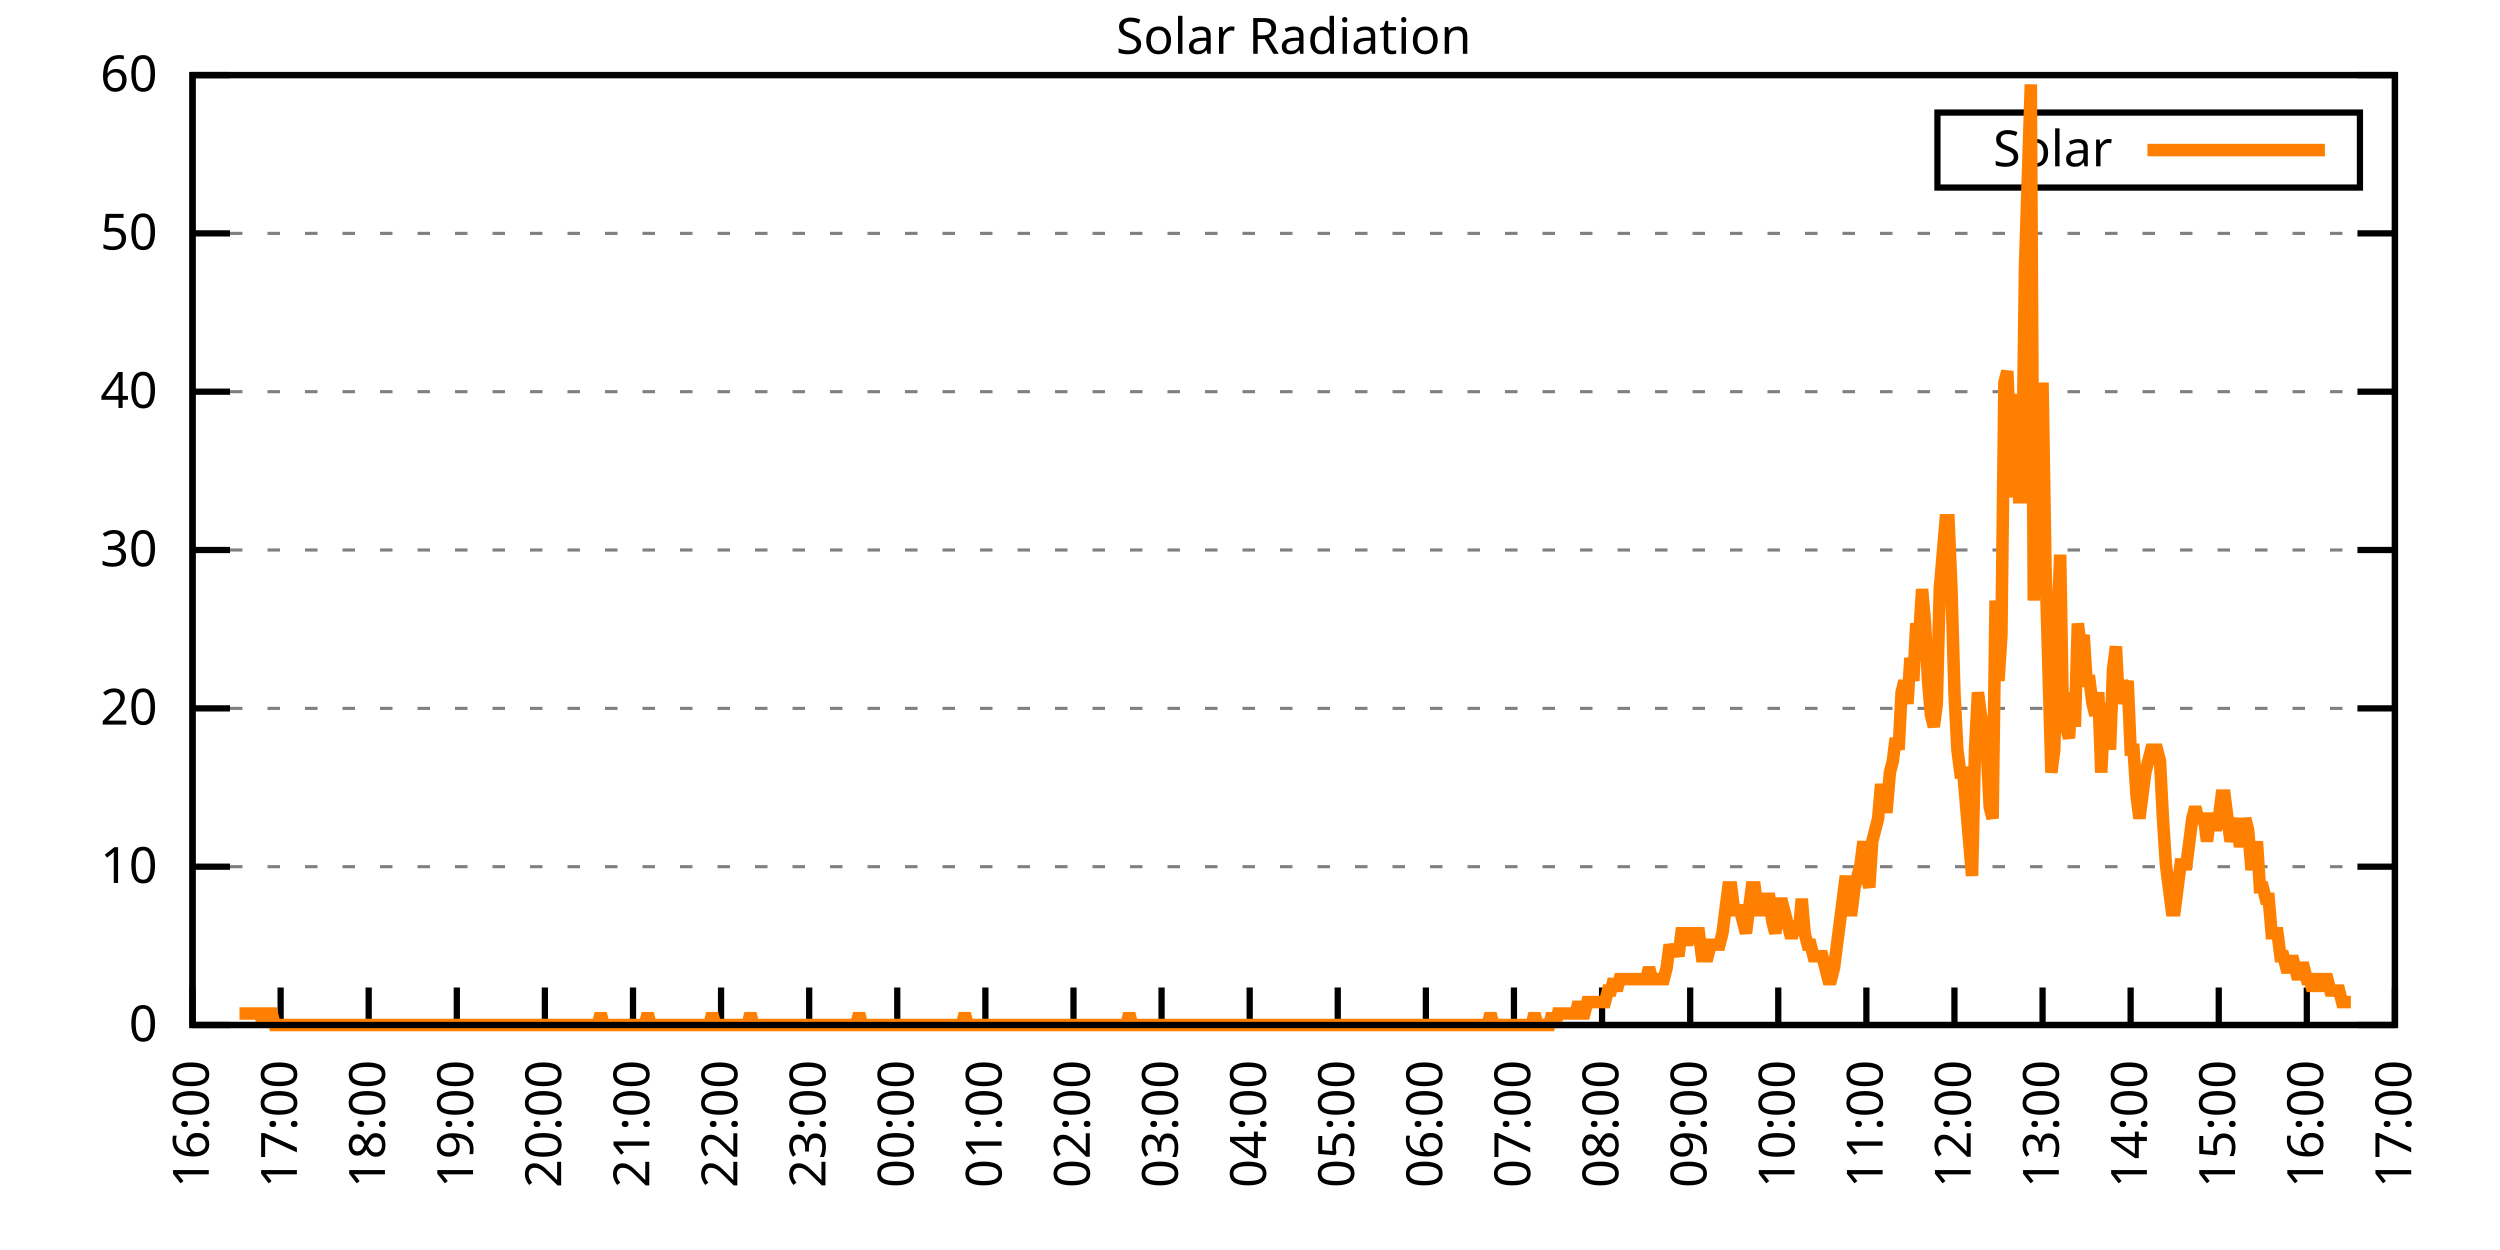
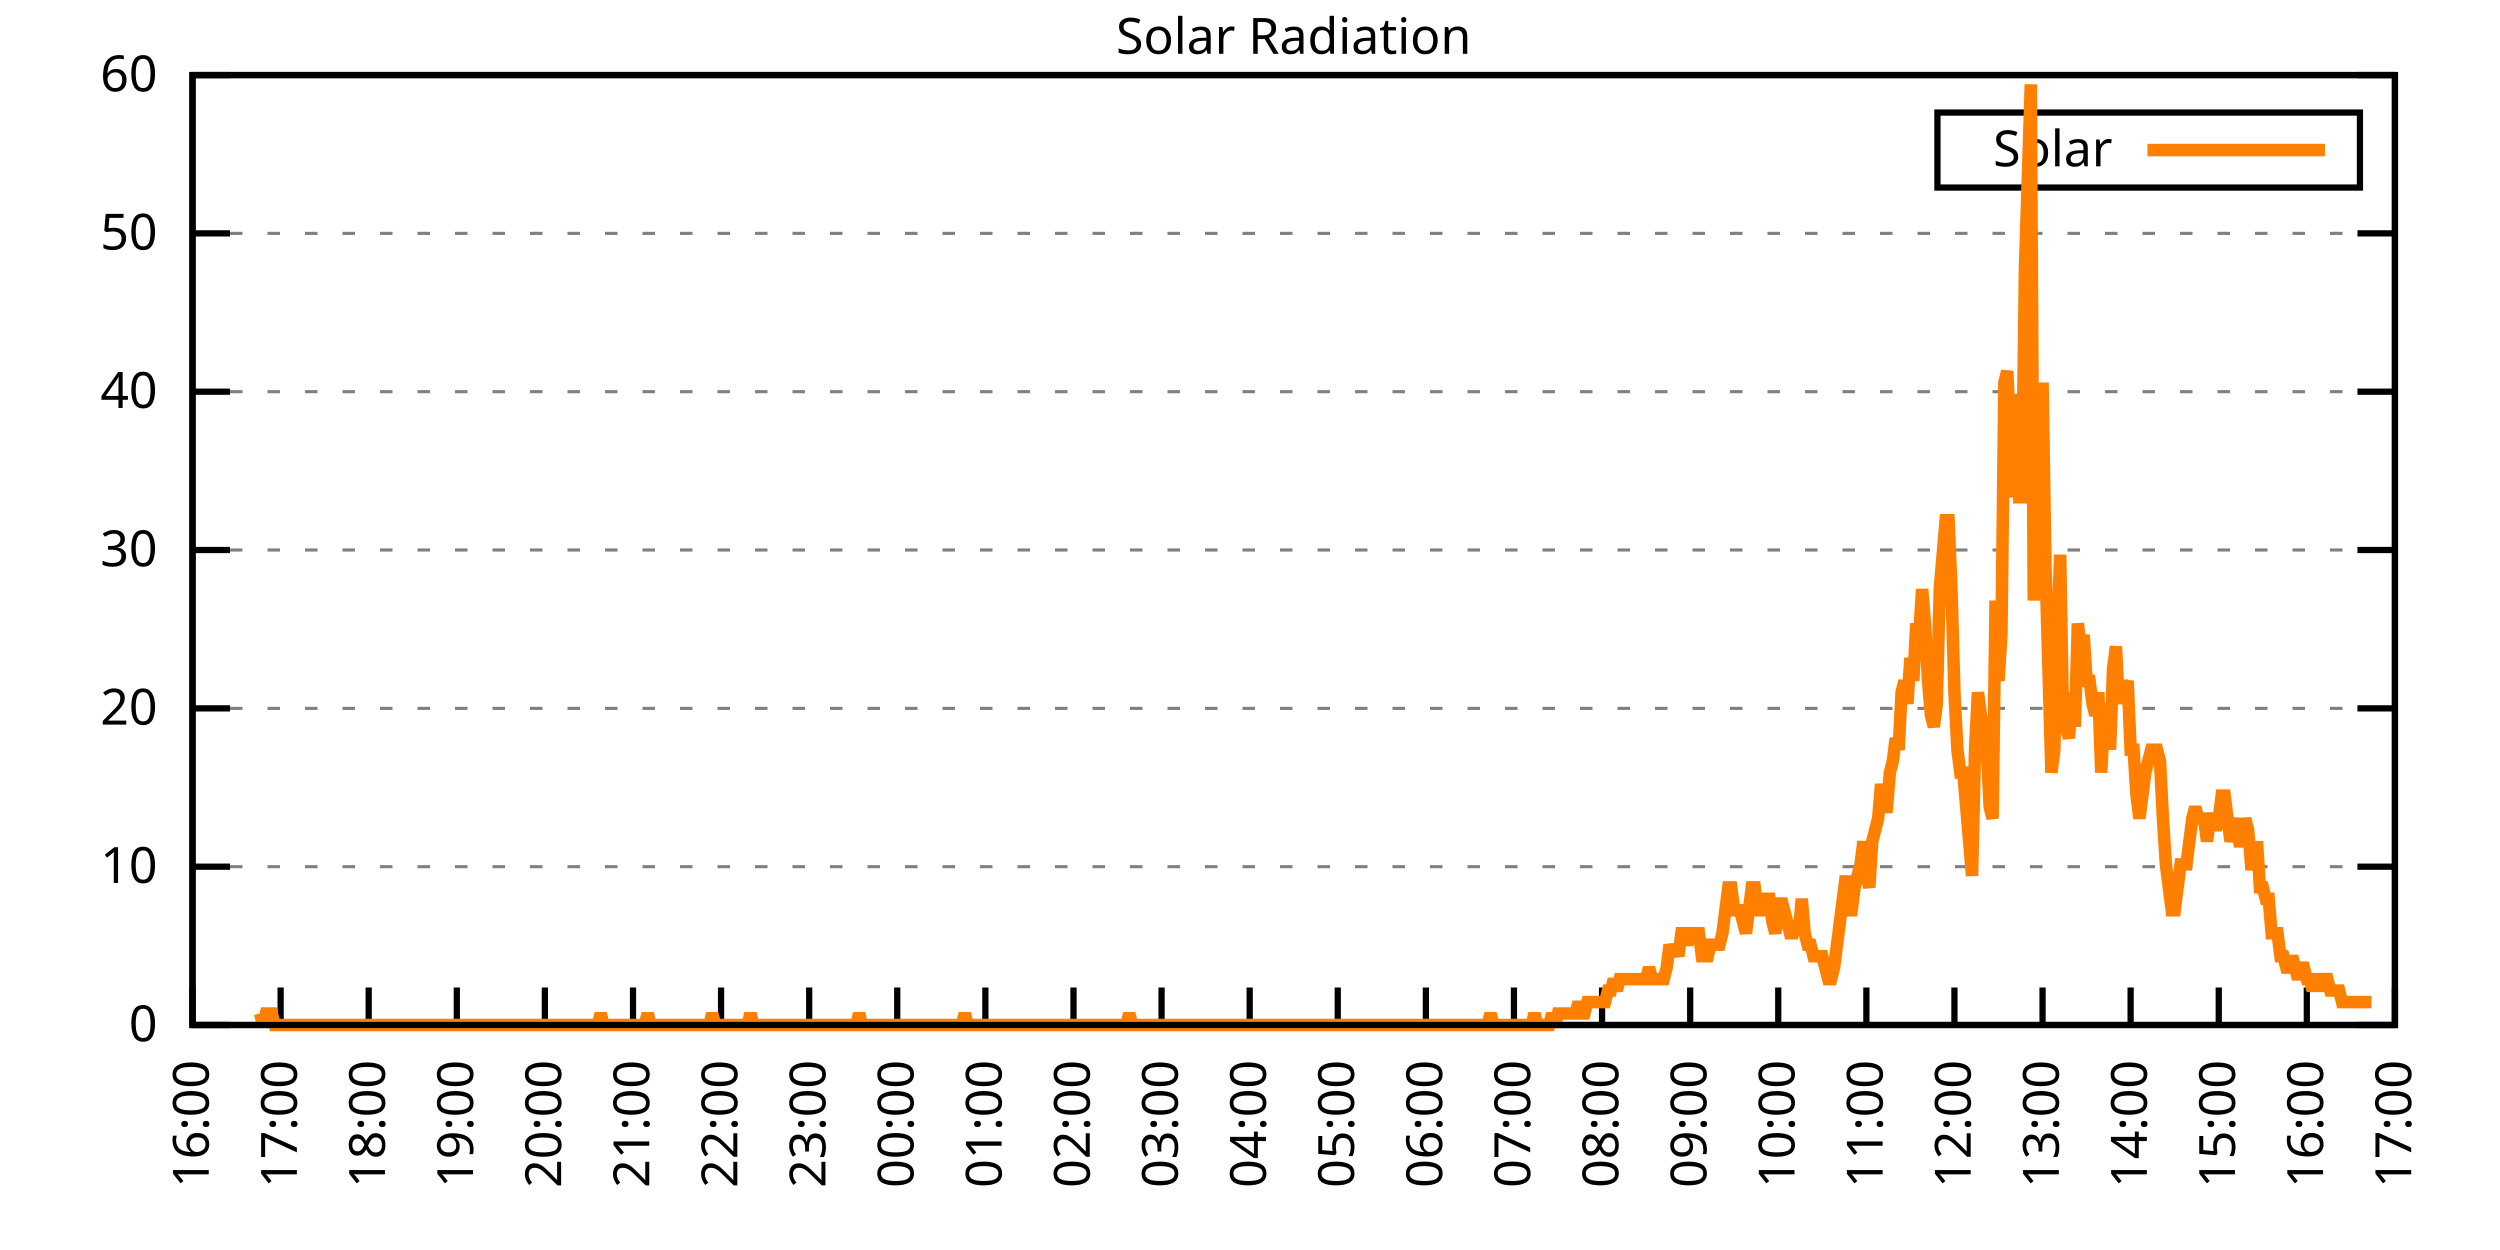
<svg xmlns="http://www.w3.org/2000/svg" xmlns:xlink="http://www.w3.org/1999/xlink" width="400" height="200" viewBox="0 0 400 200">
  <g id="gnuplot_canvas">
    <rect x="0" y="0" width="400" height="200" fill="none" />
    <defs>
      <circle id="gpDot" r="0.5" stroke-width="0.5" stroke="currentColor" />
      <path id="gpPt0" stroke-width="0.333" stroke="currentColor" d="M-1,0 h2 M0,-1 v2" />
      <path id="gpPt1" stroke-width="0.333" stroke="currentColor" d="M-1,-1 L1,1 M1,-1 L-1,1" />
      <path id="gpPt2" stroke-width="0.333" stroke="currentColor" d="M-1,0 L1,0 M0,-1 L0,1 M-1,-1 L1,1 M-1,1 L1,-1" />
      <rect id="gpPt3" stroke-width="0.333" stroke="currentColor" x="-1" y="-1" width="2" height="2" />
      <rect id="gpPt4" stroke-width="0.333" stroke="currentColor" fill="currentColor" x="-1" y="-1" width="2" height="2" />
      <circle id="gpPt5" stroke-width="0.333" stroke="currentColor" cx="0" cy="0" r="1" />
      <use xlink:href="#gpPt5" id="gpPt6" fill="currentColor" stroke="none" />
      <path id="gpPt7" stroke-width="0.333" stroke="currentColor" d="M0,-1.33 L-1.33,0.67 L1.33,0.67 z" />
      <use xlink:href="#gpPt7" id="gpPt8" fill="currentColor" stroke="none" />
      <use xlink:href="#gpPt7" id="gpPt9" stroke="currentColor" transform="rotate(180)" />
      <use xlink:href="#gpPt9" id="gpPt10" fill="currentColor" stroke="none" />
      <use xlink:href="#gpPt3" id="gpPt11" stroke="currentColor" transform="rotate(45)" />
      <use xlink:href="#gpPt11" id="gpPt12" fill="currentColor" stroke="none" />
      <path id="gpPt13" stroke-width="0.333" stroke="currentColor" d="M0,1.330 L1.265,0.411 L0.782,-1.067 L-0.782,-1.076 L-1.265,0.411 z" />
      <use xlink:href="#gpPt13" id="gpPt14" fill="currentColor" stroke="none" />
      <filter id="textbox" filterUnits="objectBoundingBox" x="0" y="0" height="1" width="1">
        <feFlood flood-color="white" flood-opacity="1" result="bgnd" />
        <feComposite in="SourceGraphic" in2="bgnd" operator="atop" />
      </filter>
      <filter id="greybox" filterUnits="objectBoundingBox" x="0" y="0" height="1" width="1">
        <feFlood flood-color="lightgrey" flood-opacity="1" result="grey" />
        <feComposite in="SourceGraphic" in2="grey" operator="atop" />
      </filter>
    </defs>
    <g fill="none" color="white" stroke="currentColor" stroke-width="1.00" stroke-linecap="butt" stroke-linejoin="miter">
</g>
    <g fill="none" color="black" stroke="currentColor" stroke-width="1.00" stroke-linecap="butt" stroke-linejoin="miter">
      <g stroke="none" shape-rendering="crispEdges">
        <polygon fill="rgb(255, 255, 255)" points="30.80,164.00 383.18,164.00 383.18,12.02 30.80,12.02 " />
      </g>
    </g>
    <g fill="none" color="black" stroke="currentColor" stroke-width="1.00" stroke-linecap="butt" stroke-linejoin="miter">
</g>
    <g fill="none" color="black" stroke="black" stroke-width="0.50" stroke-linecap="butt" stroke-linejoin="miter">
</g>
    <g fill="none" color="gray" stroke="currentColor" stroke-width="0.50" stroke-linecap="butt" stroke-linejoin="miter">
      <path stroke="gray" stroke-dasharray="2,4" class="gridline" d="M30.80,164.00 L383.19,164.00  " />
    </g>
    <g fill="none" color="gray" stroke="gray" stroke-width="1.00" stroke-linecap="butt" stroke-linejoin="miter">
</g>
    <g fill="none" color="black" stroke="currentColor" stroke-width="1.00" stroke-linecap="butt" stroke-linejoin="miter">
      <path stroke="black" d="M30.80,164.00 L36.80,164.00 M383.19,164.00 L377.19,164.00  " />
      <g transform="translate(25.20,166.60)" stroke="none" fill="black" font-family="Sans" font-size="8.00" text-anchor="end">
        <text>
          <tspan font-family="Sans"> 0</tspan>
        </text>
      </g>
    </g>
    <g fill="none" color="black" stroke="currentColor" stroke-width="1.00" stroke-linecap="butt" stroke-linejoin="miter">
</g>
    <g fill="none" color="black" stroke="black" stroke-width="0.50" stroke-linecap="butt" stroke-linejoin="miter">
</g>
    <g fill="none" color="gray" stroke="currentColor" stroke-width="0.50" stroke-linecap="butt" stroke-linejoin="miter">
      <path stroke="gray" stroke-dasharray="2,4" class="gridline" d="M30.80,138.67 L383.19,138.67  " />
    </g>
    <g fill="none" color="gray" stroke="gray" stroke-width="1.00" stroke-linecap="butt" stroke-linejoin="miter">
</g>
    <g fill="none" color="black" stroke="currentColor" stroke-width="1.00" stroke-linecap="butt" stroke-linejoin="miter">
      <path stroke="black" d="M30.80,138.67 L36.80,138.67 M383.19,138.67 L377.19,138.67  " />
      <g transform="translate(25.20,141.27)" stroke="none" fill="black" font-family="Sans" font-size="8.00" text-anchor="end">
        <text>
          <tspan font-family="Sans"> 10</tspan>
        </text>
      </g>
    </g>
    <g fill="none" color="black" stroke="currentColor" stroke-width="1.00" stroke-linecap="butt" stroke-linejoin="miter">
</g>
    <g fill="none" color="black" stroke="black" stroke-width="0.50" stroke-linecap="butt" stroke-linejoin="miter">
</g>
    <g fill="none" color="gray" stroke="currentColor" stroke-width="0.50" stroke-linecap="butt" stroke-linejoin="miter">
      <path stroke="gray" stroke-dasharray="2,4" class="gridline" d="M30.80,113.34 L383.19,113.34  " />
    </g>
    <g fill="none" color="gray" stroke="gray" stroke-width="1.00" stroke-linecap="butt" stroke-linejoin="miter">
</g>
    <g fill="none" color="black" stroke="currentColor" stroke-width="1.00" stroke-linecap="butt" stroke-linejoin="miter">
      <path stroke="black" d="M30.80,113.34 L36.80,113.34 M383.19,113.34 L377.19,113.34  " />
      <g transform="translate(25.20,115.94)" stroke="none" fill="black" font-family="Sans" font-size="8.00" text-anchor="end">
        <text>
          <tspan font-family="Sans"> 20</tspan>
        </text>
      </g>
    </g>
    <g fill="none" color="black" stroke="currentColor" stroke-width="1.00" stroke-linecap="butt" stroke-linejoin="miter">
</g>
    <g fill="none" color="black" stroke="black" stroke-width="0.50" stroke-linecap="butt" stroke-linejoin="miter">
</g>
    <g fill="none" color="gray" stroke="currentColor" stroke-width="0.50" stroke-linecap="butt" stroke-linejoin="miter">
      <path stroke="gray" stroke-dasharray="2,4" class="gridline" d="M30.80,88.00 L383.19,88.00  " />
    </g>
    <g fill="none" color="gray" stroke="gray" stroke-width="1.00" stroke-linecap="butt" stroke-linejoin="miter">
</g>
    <g fill="none" color="black" stroke="currentColor" stroke-width="1.00" stroke-linecap="butt" stroke-linejoin="miter">
      <path stroke="black" d="M30.80,88.00 L36.80,88.00 M383.19,88.00 L377.19,88.00  " />
      <g transform="translate(25.20,90.60)" stroke="none" fill="black" font-family="Sans" font-size="8.00" text-anchor="end">
        <text>
          <tspan font-family="Sans"> 30</tspan>
        </text>
      </g>
    </g>
    <g fill="none" color="black" stroke="currentColor" stroke-width="1.00" stroke-linecap="butt" stroke-linejoin="miter">
</g>
    <g fill="none" color="black" stroke="black" stroke-width="0.50" stroke-linecap="butt" stroke-linejoin="miter">
</g>
    <g fill="none" color="gray" stroke="currentColor" stroke-width="0.50" stroke-linecap="butt" stroke-linejoin="miter">
      <path stroke="gray" stroke-dasharray="2,4" class="gridline" d="M30.80,62.67 L383.19,62.67  " />
    </g>
    <g fill="none" color="gray" stroke="gray" stroke-width="1.00" stroke-linecap="butt" stroke-linejoin="miter">
</g>
    <g fill="none" color="black" stroke="currentColor" stroke-width="1.00" stroke-linecap="butt" stroke-linejoin="miter">
      <path stroke="black" d="M30.80,62.67 L36.80,62.67 M383.19,62.67 L377.19,62.67  " />
      <g transform="translate(25.20,65.27)" stroke="none" fill="black" font-family="Sans" font-size="8.00" text-anchor="end">
        <text>
          <tspan font-family="Sans"> 40</tspan>
        </text>
      </g>
    </g>
    <g fill="none" color="black" stroke="currentColor" stroke-width="1.00" stroke-linecap="butt" stroke-linejoin="miter">
</g>
    <g fill="none" color="black" stroke="black" stroke-width="0.50" stroke-linecap="butt" stroke-linejoin="miter">
</g>
    <g fill="none" color="gray" stroke="currentColor" stroke-width="0.50" stroke-linecap="butt" stroke-linejoin="miter">
      <path stroke="gray" stroke-dasharray="2,4" class="gridline" d="M30.80,37.34 L383.19,37.34  " />
    </g>
    <g fill="none" color="gray" stroke="gray" stroke-width="1.00" stroke-linecap="butt" stroke-linejoin="miter">
</g>
    <g fill="none" color="black" stroke="currentColor" stroke-width="1.00" stroke-linecap="butt" stroke-linejoin="miter">
      <path stroke="black" d="M30.80,37.34 L36.80,37.34 M383.19,37.34 L377.19,37.34  " />
      <g transform="translate(25.20,39.94)" stroke="none" fill="black" font-family="Sans" font-size="8.00" text-anchor="end">
        <text>
          <tspan font-family="Sans"> 50</tspan>
        </text>
      </g>
    </g>
    <g fill="none" color="black" stroke="currentColor" stroke-width="1.00" stroke-linecap="butt" stroke-linejoin="miter">
</g>
    <g fill="none" color="black" stroke="black" stroke-width="0.50" stroke-linecap="butt" stroke-linejoin="miter">
</g>
    <g fill="none" color="gray" stroke="currentColor" stroke-width="0.50" stroke-linecap="butt" stroke-linejoin="miter">
      <path stroke="gray" stroke-dasharray="2,4" class="gridline" d="M30.80,12.01 L383.19,12.01  " />
    </g>
    <g fill="none" color="gray" stroke="gray" stroke-width="1.00" stroke-linecap="butt" stroke-linejoin="miter">
</g>
    <g fill="none" color="black" stroke="currentColor" stroke-width="1.00" stroke-linecap="butt" stroke-linejoin="miter">
      <path stroke="black" d="M30.80,12.01 L36.80,12.01 M383.19,12.01 L377.19,12.01  " />
      <g transform="translate(25.20,14.61)" stroke="none" fill="black" font-family="Sans" font-size="8.00" text-anchor="end">
        <text>
          <tspan font-family="Sans"> 60</tspan>
        </text>
      </g>
    </g>
    <g fill="none" color="black" stroke="currentColor" stroke-width="1.00" stroke-linecap="butt" stroke-linejoin="miter">
      <path stroke="black" d="M30.80,164.00 L30.80,158.00  " />
      <g transform="translate(33.40,169.60) rotate(270.00)" stroke="none" fill="black" font-family="Sans" font-size="8.00" text-anchor="end">
        <text>
          <tspan font-family="Sans">16:00</tspan>
        </text>
      </g>
    </g>
    <g fill="none" color="black" stroke="currentColor" stroke-width="1.00" stroke-linecap="butt" stroke-linejoin="miter">
      <path stroke="black" d="M44.90,164.00 L44.90,158.00  " />
      <g transform="translate(47.50,169.60) rotate(270.00)" stroke="none" fill="black" font-family="Sans" font-size="8.00" text-anchor="end">
        <text>
          <tspan font-family="Sans">17:00</tspan>
        </text>
      </g>
    </g>
    <g fill="none" color="black" stroke="currentColor" stroke-width="1.00" stroke-linecap="butt" stroke-linejoin="miter">
      <path stroke="black" d="M58.99,164.00 L58.99,158.00  " />
      <g transform="translate(61.59,169.60) rotate(270.00)" stroke="none" fill="black" font-family="Sans" font-size="8.00" text-anchor="end">
        <text>
          <tspan font-family="Sans">18:00</tspan>
        </text>
      </g>
    </g>
    <g fill="none" color="black" stroke="currentColor" stroke-width="1.00" stroke-linecap="butt" stroke-linejoin="miter">
      <path stroke="black" d="M73.09,164.00 L73.09,158.00  " />
      <g transform="translate(75.69,169.60) rotate(270.00)" stroke="none" fill="black" font-family="Sans" font-size="8.00" text-anchor="end">
        <text>
          <tspan font-family="Sans">19:00</tspan>
        </text>
      </g>
    </g>
    <g fill="none" color="black" stroke="currentColor" stroke-width="1.00" stroke-linecap="butt" stroke-linejoin="miter">
      <path stroke="black" d="M87.18,164.00 L87.18,158.00  " />
      <g transform="translate(89.78,169.60) rotate(270.00)" stroke="none" fill="black" font-family="Sans" font-size="8.00" text-anchor="end">
        <text>
          <tspan font-family="Sans">20:00</tspan>
        </text>
      </g>
    </g>
    <g fill="none" color="black" stroke="currentColor" stroke-width="1.00" stroke-linecap="butt" stroke-linejoin="miter">
      <path stroke="black" d="M101.28,164.00 L101.28,158.00  " />
      <g transform="translate(103.88,169.60) rotate(270.00)" stroke="none" fill="black" font-family="Sans" font-size="8.00" text-anchor="end">
        <text>
          <tspan font-family="Sans">21:00</tspan>
        </text>
      </g>
    </g>
    <g fill="none" color="black" stroke="currentColor" stroke-width="1.00" stroke-linecap="butt" stroke-linejoin="miter">
      <path stroke="black" d="M115.37,164.00 L115.37,158.00  " />
      <g transform="translate(117.97,169.60) rotate(270.00)" stroke="none" fill="black" font-family="Sans" font-size="8.00" text-anchor="end">
        <text>
          <tspan font-family="Sans">22:00</tspan>
        </text>
      </g>
    </g>
    <g fill="none" color="black" stroke="currentColor" stroke-width="1.00" stroke-linecap="butt" stroke-linejoin="miter">
      <path stroke="black" d="M129.47,164.00 L129.47,158.00  " />
      <g transform="translate(132.07,169.60) rotate(270.00)" stroke="none" fill="black" font-family="Sans" font-size="8.00" text-anchor="end">
        <text>
          <tspan font-family="Sans">23:00</tspan>
        </text>
      </g>
    </g>
    <g fill="none" color="black" stroke="currentColor" stroke-width="1.00" stroke-linecap="butt" stroke-linejoin="miter">
      <path stroke="black" d="M143.56,164.00 L143.56,158.00  " />
      <g transform="translate(146.16,169.60) rotate(270.00)" stroke="none" fill="black" font-family="Sans" font-size="8.00" text-anchor="end">
        <text>
          <tspan font-family="Sans">00:00</tspan>
        </text>
      </g>
    </g>
    <g fill="none" color="black" stroke="currentColor" stroke-width="1.00" stroke-linecap="butt" stroke-linejoin="miter">
      <path stroke="black" d="M157.66,164.00 L157.66,158.00  " />
      <g transform="translate(160.26,169.60) rotate(270.00)" stroke="none" fill="black" font-family="Sans" font-size="8.00" text-anchor="end">
        <text>
          <tspan font-family="Sans">01:00</tspan>
        </text>
      </g>
    </g>
    <g fill="none" color="black" stroke="currentColor" stroke-width="1.00" stroke-linecap="butt" stroke-linejoin="miter">
      <path stroke="black" d="M171.76,164.00 L171.76,158.00  " />
      <g transform="translate(174.36,169.60) rotate(270.00)" stroke="none" fill="black" font-family="Sans" font-size="8.00" text-anchor="end">
        <text>
          <tspan font-family="Sans">02:00</tspan>
        </text>
      </g>
    </g>
    <g fill="none" color="black" stroke="currentColor" stroke-width="1.00" stroke-linecap="butt" stroke-linejoin="miter">
      <path stroke="black" d="M185.85,164.00 L185.85,158.00  " />
      <g transform="translate(188.45,169.60) rotate(270.00)" stroke="none" fill="black" font-family="Sans" font-size="8.00" text-anchor="end">
        <text>
          <tspan font-family="Sans">03:00</tspan>
        </text>
      </g>
    </g>
    <g fill="none" color="black" stroke="currentColor" stroke-width="1.00" stroke-linecap="butt" stroke-linejoin="miter">
      <path stroke="black" d="M199.95,164.00 L199.95,158.00  " />
      <g transform="translate(202.55,169.60) rotate(270.00)" stroke="none" fill="black" font-family="Sans" font-size="8.00" text-anchor="end">
        <text>
          <tspan font-family="Sans">04:00</tspan>
        </text>
      </g>
    </g>
    <g fill="none" color="black" stroke="currentColor" stroke-width="1.00" stroke-linecap="butt" stroke-linejoin="miter">
      <path stroke="black" d="M214.04,164.00 L214.04,158.00  " />
      <g transform="translate(216.64,169.60) rotate(270.00)" stroke="none" fill="black" font-family="Sans" font-size="8.00" text-anchor="end">
        <text>
          <tspan font-family="Sans">05:00</tspan>
        </text>
      </g>
    </g>
    <g fill="none" color="black" stroke="currentColor" stroke-width="1.00" stroke-linecap="butt" stroke-linejoin="miter">
      <path stroke="black" d="M228.14,164.00 L228.14,158.00  " />
      <g transform="translate(230.74,169.60) rotate(270.00)" stroke="none" fill="black" font-family="Sans" font-size="8.00" text-anchor="end">
        <text>
          <tspan font-family="Sans">06:00</tspan>
        </text>
      </g>
    </g>
    <g fill="none" color="black" stroke="currentColor" stroke-width="1.00" stroke-linecap="butt" stroke-linejoin="miter">
      <path stroke="black" d="M242.23,164.00 L242.23,158.00  " />
      <g transform="translate(244.83,169.60) rotate(270.00)" stroke="none" fill="black" font-family="Sans" font-size="8.00" text-anchor="end">
        <text>
          <tspan font-family="Sans">07:00</tspan>
        </text>
      </g>
    </g>
    <g fill="none" color="black" stroke="currentColor" stroke-width="1.00" stroke-linecap="butt" stroke-linejoin="miter">
      <path stroke="black" d="M256.33,164.00 L256.33,158.00  " />
      <g transform="translate(258.93,169.60) rotate(270.00)" stroke="none" fill="black" font-family="Sans" font-size="8.00" text-anchor="end">
        <text>
          <tspan font-family="Sans">08:00</tspan>
        </text>
      </g>
    </g>
    <g fill="none" color="black" stroke="currentColor" stroke-width="1.00" stroke-linecap="butt" stroke-linejoin="miter">
      <path stroke="black" d="M270.43,164.00 L270.43,158.00  " />
      <g transform="translate(273.03,169.60) rotate(270.00)" stroke="none" fill="black" font-family="Sans" font-size="8.00" text-anchor="end">
        <text>
          <tspan font-family="Sans">09:00</tspan>
        </text>
      </g>
    </g>
    <g fill="none" color="black" stroke="currentColor" stroke-width="1.00" stroke-linecap="butt" stroke-linejoin="miter">
      <path stroke="black" d="M284.52,164.00 L284.52,158.00  " />
      <g transform="translate(287.12,169.60) rotate(270.00)" stroke="none" fill="black" font-family="Sans" font-size="8.00" text-anchor="end">
        <text>
          <tspan font-family="Sans">10:00</tspan>
        </text>
      </g>
    </g>
    <g fill="none" color="black" stroke="currentColor" stroke-width="1.00" stroke-linecap="butt" stroke-linejoin="miter">
      <path stroke="black" d="M298.62,164.00 L298.62,158.00  " />
      <g transform="translate(301.22,169.60) rotate(270.00)" stroke="none" fill="black" font-family="Sans" font-size="8.00" text-anchor="end">
        <text>
          <tspan font-family="Sans">11:00</tspan>
        </text>
      </g>
    </g>
    <g fill="none" color="black" stroke="currentColor" stroke-width="1.00" stroke-linecap="butt" stroke-linejoin="miter">
      <path stroke="black" d="M312.71,164.00 L312.71,158.00  " />
      <g transform="translate(315.31,169.60) rotate(270.00)" stroke="none" fill="black" font-family="Sans" font-size="8.00" text-anchor="end">
        <text>
          <tspan font-family="Sans">12:00</tspan>
        </text>
      </g>
    </g>
    <g fill="none" color="black" stroke="currentColor" stroke-width="1.00" stroke-linecap="butt" stroke-linejoin="miter">
      <path stroke="black" d="M326.81,164.00 L326.81,158.00  " />
      <g transform="translate(329.41,169.60) rotate(270.00)" stroke="none" fill="black" font-family="Sans" font-size="8.00" text-anchor="end">
        <text>
          <tspan font-family="Sans">13:00</tspan>
        </text>
      </g>
    </g>
    <g fill="none" color="black" stroke="currentColor" stroke-width="1.00" stroke-linecap="butt" stroke-linejoin="miter">
      <path stroke="black" d="M340.90,164.00 L340.90,158.00  " />
      <g transform="translate(343.50,169.60) rotate(270.00)" stroke="none" fill="black" font-family="Sans" font-size="8.00" text-anchor="end">
        <text>
          <tspan font-family="Sans">14:00</tspan>
        </text>
      </g>
    </g>
    <g fill="none" color="black" stroke="currentColor" stroke-width="1.00" stroke-linecap="butt" stroke-linejoin="miter">
      <path stroke="black" d="M355.00,164.00 L355.00,158.00  " />
      <g transform="translate(357.60,169.60) rotate(270.00)" stroke="none" fill="black" font-family="Sans" font-size="8.00" text-anchor="end">
        <text>
          <tspan font-family="Sans">15:00</tspan>
        </text>
      </g>
    </g>
    <g fill="none" color="black" stroke="currentColor" stroke-width="1.00" stroke-linecap="butt" stroke-linejoin="miter">
      <path stroke="black" d="M369.09,164.00 L369.09,158.00  " />
      <g transform="translate(371.69,169.60) rotate(270.00)" stroke="none" fill="black" font-family="Sans" font-size="8.00" text-anchor="end">
        <text>
          <tspan font-family="Sans">16:00</tspan>
        </text>
      </g>
    </g>
    <g fill="none" color="black" stroke="currentColor" stroke-width="1.00" stroke-linecap="butt" stroke-linejoin="miter">
      <path stroke="black" d="M383.19,164.00 L383.19,158.00  " />
      <g transform="translate(385.79,169.60) rotate(270.00)" stroke="none" fill="black" font-family="Sans" font-size="8.00" text-anchor="end">
        <text>
          <tspan font-family="Sans">17:00</tspan>
        </text>
      </g>
    </g>
    <g fill="none" color="black" stroke="currentColor" stroke-width="1.00" stroke-linecap="butt" stroke-linejoin="miter">
</g>
    <g fill="none" color="black" stroke="currentColor" stroke-width="1.00" stroke-linecap="butt" stroke-linejoin="miter">
      <path stroke="black" d="M30.80,12.01 L30.80,164.00 L383.19,164.00 L383.19,12.01 L30.80,12.01 Z  " />
    </g>
    <g fill="none" color="black" stroke="currentColor" stroke-width="1.00" stroke-linecap="butt" stroke-linejoin="miter">
</g>
    <g fill="none" color="black" stroke="currentColor" stroke-width="1.00" stroke-linecap="butt" stroke-linejoin="miter">
      <path stroke="black" d="M309.99,30.01 L309.99,18.01 L377.59,18.01 L377.59,30.01 L309.99,30.01 Z  " />
    </g>
    <g id="Solar_Radiation_plot_1">
      <g fill="none" color="white" stroke="black" stroke-width="2.00" stroke-linecap="butt" stroke-linejoin="miter">
</g>
      <g fill="none" color="black" stroke="currentColor" stroke-width="2.00" stroke-linecap="butt" stroke-linejoin="miter">
        <g transform="translate(337.99,26.61)" stroke="none" fill="black" font-family="Sans" font-size="8.00" text-anchor="end">
          <text>
            <tspan font-family="Sans">Solar</tspan>
          </text>
        </g>
      </g>
      <g fill="none" color="black" stroke="currentColor" stroke-width="2.00" stroke-linecap="butt" stroke-linejoin="miter">
-         <path stroke="rgb(255, 127,   0)" d="M343.59,24.01 L371.99,24.01 M38.32,162.16 L38.79,162.16 L39.26,162.16 L39.73,162.16 L40.20,162.16 L40.67,162.16   L41.14,162.16 L41.61,162.16 L42.08,164.00 L42.55,162.16 L43.02,162.16 L43.49,162.16 L43.96,164.00 L44.43,164.00   L44.90,164.00 L45.37,164.00 L45.84,164.00 L46.31,164.00 L46.78,164.00 L47.24,164.00 L47.71,164.00 L48.18,164.00   L48.65,164.00 L49.12,164.00 L49.59,164.00 L50.06,164.00 L50.53,164.00 L51.00,164.00 L51.47,164.00 L51.94,164.00   L52.41,164.00 L52.88,164.00 L53.35,164.00 L53.82,164.00 L54.29,164.00 L54.76,164.00 L55.23,164.00 L55.70,164.00   L56.17,164.00 L56.64,164.00 L57.11,164.00 L57.58,164.00 L58.05,164.00 L58.52,164.00 L58.99,164.00 L59.46,164.00   L59.93,164.00 L60.40,164.00 L60.87,164.00 L61.34,164.00 L61.81,164.00 L62.28,164.00 L62.75,164.00 L63.22,164.00   L63.69,164.00 L64.16,164.00 L64.63,164.00 L65.10,164.00 L65.57,164.00 L66.04,164.00 L66.51,164.00 L66.98,164.00   L67.45,164.00 L67.92,164.00 L68.39,164.00 L68.86,164.00 L69.33,164.00 L69.80,164.00 L70.27,164.00 L70.74,164.00   L71.21,164.00 L71.68,164.00 L72.15,164.00 L72.62,164.00 L73.09,164.00 L73.56,164.00 L74.03,164.00 L74.50,164.00   L74.97,164.00 L75.44,164.00 L75.91,164.00 L76.38,164.00 L76.85,164.00 L77.32,164.00 L77.79,164.00 L78.26,164.00   L78.73,164.00 L79.19,164.00 L79.66,164.00 L80.13,164.00 L80.60,164.00 L81.07,164.00 L81.54,164.00 L82.01,164.00   L82.48,164.00 L82.95,164.00 L83.42,164.00 L83.89,164.00 L84.36,164.00 L84.83,164.00 L85.30,164.00 L85.77,164.00   L86.24,164.00 L86.71,164.00 L87.18,164.00 L87.65,164.00 L88.12,164.00 L88.59,164.00 L89.06,164.00 L89.53,164.00   L90.00,164.00 L90.47,164.00 L90.94,164.00 L91.41,164.00 L91.88,164.00 L92.35,164.00 L92.82,164.00 L93.29,164.00   L93.76,164.00 L94.23,164.00 L94.70,164.00 L95.17,164.00 L95.64,164.00 L96.11,162.16 L96.58,164.00 L97.05,164.00   L97.52,164.00 L97.99,164.00 L98.46,164.00 L98.93,164.00 L99.40,164.00 L99.87,164.00 L100.34,164.00 L100.81,164.00   L101.28,164.00 L101.75,164.00 L102.22,164.00 L102.69,164.00 L103.16,164.00 L103.63,162.16 L104.10,164.00 L104.57,164.00   L105.04,164.00 L105.51,164.00 L105.98,164.00 L106.45,164.00 L106.92,164.00 L107.39,164.00 L107.86,164.00 L108.33,164.00   L108.80,164.00 L109.27,164.00 L109.74,164.00 L110.21,164.00 L110.68,164.00 L111.14,164.00 L111.61,164.00 L112.08,164.00   L112.55,164.00 L113.02,164.00 L113.49,164.00 L113.96,162.16 L114.43,164.00 L114.90,164.00 L115.37,164.00 L115.84,164.00   L116.31,164.00 L116.78,164.00 L117.25,164.00 L117.72,164.00 L118.19,164.00 L118.66,164.00 L119.13,164.00 L119.60,164.00   L120.07,162.16 L120.54,164.00 L121.01,164.00 L121.48,164.00 L121.95,164.00 L122.42,164.00 L122.89,164.00 L123.36,164.00   L123.83,164.00 L124.30,164.00 L124.77,164.00 L125.24,164.00 L125.71,164.00 L126.18,164.00 L126.65,164.00 L127.12,164.00   L127.59,164.00 L128.06,164.00 L128.53,164.00 L129.00,164.00 L129.47,164.00 L129.94,164.00 L130.41,164.00 L130.88,164.00   L131.35,164.00 L131.82,164.00 L132.29,164.00 L132.76,164.00 L133.23,164.00 L133.70,164.00 L134.17,164.00 L134.64,164.00   L135.11,164.00 L135.58,164.00 L136.05,164.00 L136.52,164.00 L136.99,164.00 L137.46,162.16 L137.93,164.00 L138.40,164.00   L138.87,164.00 L139.34,164.00 L139.81,164.00 L140.28,164.00 L140.75,164.00 L141.22,164.00 L141.69,164.00 L142.16,164.00   L142.63,164.00 L143.09,164.00 L143.56,164.00 L144.03,164.00 L144.50,164.00 L144.97,164.00 L145.44,164.00 L145.91,164.00   L146.38,164.00 L146.85,164.00 L147.32,164.00 L147.79,164.00 L148.26,164.00 L148.73,164.00 L149.20,164.00 L149.67,164.00   L150.14,164.00 L150.61,164.00 L151.08,164.00 L151.55,164.00 L152.02,164.00 L152.49,164.00 L152.96,164.00 L153.43,164.00   L153.90,164.00 L154.37,162.16 L154.84,164.00 L155.31,164.00 L155.78,164.00 L156.25,164.00 L156.72,164.00 L157.19,164.00   L157.66,164.00 L158.13,164.00 L158.60,164.00 L159.07,164.00 L159.54,164.00 L160.01,164.00 L160.48,164.00 L160.95,164.00   L161.42,164.00 L161.89,164.00 L162.36,164.00 L162.83,164.00 L163.30,164.00 L163.77,164.00 L164.24,164.00 L164.71,164.00   L165.18,164.00 L165.65,164.00 L166.12,164.00 L166.59,164.00 L167.06,164.00 L167.53,164.00 L168.00,164.00 L168.47,164.00   L168.94,164.00 L169.41,164.00 L169.88,164.00 L170.35,164.00 L170.82,164.00 L171.29,164.00 L171.76,164.00 L172.23,164.00   L172.70,164.00 L173.17,164.00 L173.64,164.00 L174.11,164.00 L174.58,164.00 L175.04,164.00 L175.51,164.00 L175.98,164.00   L176.45,164.00 L176.92,164.00 L177.39,164.00 L177.86,164.00 L178.33,164.00 L178.80,164.00 L179.27,164.00 L179.74,164.00   L180.21,164.00 L180.68,162.16 L181.15,164.00 L181.62,164.00 L182.09,164.00 L182.56,164.00 L183.03,164.00 L183.50,164.00   L183.97,164.00 L184.44,164.00 L184.91,164.00 L185.38,164.00 L185.85,164.00 L186.32,164.00 L186.79,164.00 L187.26,164.00   L187.73,164.00 L188.20,164.00 L188.67,164.00 L189.14,164.00 L189.61,164.00 L190.08,164.00 L190.55,164.00 L191.02,164.00   L191.49,164.00 L191.96,164.00 L192.43,164.00 L192.90,164.00 L193.37,164.00 L193.84,164.00 L194.31,164.00 L194.78,164.00   L195.25,164.00 L195.72,164.00 L196.19,164.00 L196.66,164.00 L197.13,164.00 L197.60,164.00 L198.07,164.00 L198.54,164.00   L199.01,164.00 L199.48,164.00 L199.95,164.00 L200.42,164.00 L200.89,164.00 L201.36,164.00 L201.83,164.00 L202.30,164.00   L202.77,164.00 L203.24,164.00 L203.71,164.00 L204.18,164.00 L204.65,164.00 L205.12,164.00 L205.59,164.00 L206.06,164.00   L206.53,164.00 L207.00,164.00 L207.46,164.00 L207.93,164.00 L208.40,164.00 L208.87,164.00 L209.34,164.00 L209.81,164.00   L210.28,164.00 L210.75,164.00 L211.22,164.00 L211.69,164.00 L212.16,164.00 L212.63,164.00 L213.10,164.00 L213.57,164.00   L214.04,164.00 L214.51,164.00 L214.98,164.00 L215.45,164.00 L215.92,164.00 L216.39,164.00 L216.86,164.00 L217.33,164.00   L217.80,164.00 L218.27,164.00 L218.74,164.00 L219.21,164.00 L219.68,164.00 L220.15,164.00 L220.62,164.00 L221.09,164.00   L221.56,164.00 L222.03,164.00 L222.50,164.00 L222.97,164.00 L223.44,164.00 L223.91,164.00 L224.38,164.00 L224.85,164.00   L225.32,164.00 L225.79,164.00 L226.26,164.00 L226.73,164.00 L227.20,164.00 L227.67,164.00 L228.14,164.00 L228.61,164.00   L229.08,164.00 L229.55,164.00 L230.02,164.00 L230.49,164.00 L230.96,164.00 L231.43,164.00 L231.90,164.00 L232.37,164.00   L232.84,164.00 L233.31,164.00 L233.78,164.00 L234.25,164.00 L234.72,164.00 L235.19,164.00 L235.66,164.00 L236.13,164.00   L236.60,164.00 L237.07,164.00 L237.54,164.00 L238.01,164.00 L238.48,162.16 L238.95,164.00 L239.41,164.00 L239.88,164.00   L240.35,164.00 L240.82,164.00 L241.29,164.00 L241.76,164.00 L242.23,164.00 L242.70,164.00 L243.17,164.00 L243.64,164.00   L244.11,164.00 L244.58,164.00 L245.05,164.00 L245.52,162.16 L245.99,164.00 L246.46,164.00 L246.93,164.00 L247.40,164.00   L247.87,164.00 L248.34,162.16 L248.81,164.00 L249.28,162.16 L249.75,162.16 L250.22,162.16 L250.69,162.16 L251.16,162.16   L251.63,162.16 L252.10,162.16 L252.57,160.33 L253.04,162.16 L253.51,162.16 L253.98,160.33 L254.45,160.33 L254.92,160.33   L255.39,160.33 L255.86,160.33 L256.33,160.33 L256.80,160.33 L257.27,158.49 L257.74,158.49 L258.21,156.66 L258.68,158.49   L259.15,156.66 L259.62,156.66 L260.09,156.66 L260.56,156.66 L261.03,156.66 L261.50,156.66 L261.97,156.66 L262.44,156.66   L262.91,156.66 L263.38,156.66 L263.85,154.82 L264.32,156.66 L264.79,156.66 L265.26,156.66 L265.73,156.66 L266.20,156.66   L266.67,154.82 L267.14,151.15 L267.61,152.99 L268.08,151.15 L268.55,152.99 L269.02,149.32 L269.49,149.32 L269.96,151.15   L270.43,149.32 L270.90,149.32 L271.36,149.32 L271.83,149.32 L272.30,152.99 L272.77,152.99 L273.24,152.99 L273.71,151.15   L274.18,151.15 L274.65,151.15 L275.12,151.15 L275.59,149.32 L276.06,145.65 L276.53,141.98 L277.00,141.98 L277.47,145.65   L277.94,145.65 L278.41,145.65 L278.88,147.48 L279.35,149.32 L279.82,145.65 L280.29,141.98 L280.76,141.98 L281.23,145.65   L281.70,145.65 L282.17,145.65 L282.64,143.81 L283.11,143.81 L283.58,147.48 L284.05,149.32 L284.52,145.65 L284.99,143.81   L285.46,145.65 L285.93,147.48 L286.40,149.32 L286.87,149.32 L287.34,147.48 L287.81,149.32 L288.28,143.81 L288.75,149.32   L289.22,151.15 L289.69,151.15 L290.16,152.99 L290.63,152.99 L291.10,152.99 L291.57,152.99 L292.04,154.82 L292.51,156.66   L292.98,156.66 L293.45,154.82 L293.92,151.15 L294.39,147.48 L294.86,143.81 L295.33,140.14 L295.80,145.65 L296.27,145.65   L296.74,141.98 L297.21,140.14 L297.68,138.30 L298.15,134.63 L298.62,140.14 L299.09,141.98 L299.56,134.63 L300.03,132.80   L300.50,130.96 L300.97,125.46 L301.44,129.13 L301.91,129.13 L302.38,123.62 L302.85,121.79 L303.31,118.12 L303.78,119.95   L304.25,110.77 L304.72,108.94 L305.19,112.61 L305.66,105.27 L306.13,108.94 L306.60,99.76 L307.07,101.60 L307.54,94.26   L308.01,99.76 L308.48,108.94 L308.95,114.44 L309.42,116.28 L309.89,112.61 L310.36,94.26 L310.83,88.75 L311.30,83.24   L311.77,83.24 L312.24,94.26 L312.71,110.77 L313.18,119.95 L313.65,123.62 L314.12,123.62 L314.59,129.13 L315.06,134.63   L315.53,140.14 L316.00,119.95 L316.47,110.77 L316.94,114.44 L317.41,116.28 L317.88,119.95 L318.35,129.13 L318.82,130.96   L319.29,96.09 L319.76,108.94 L320.23,101.60 L320.70,61.22 L321.17,59.38 L321.64,70.40 L322.11,79.57 L322.58,63.05   L323.05,79.57 L323.52,79.57 L323.99,42.87 L324.46,28.18 L324.93,13.50 L325.40,96.09 L325.87,81.41 L326.34,75.90   L326.81,61.22 L327.28,90.59 L327.75,107.10 L328.22,123.62 L328.69,119.95 L329.16,101.60 L329.63,88.75 L330.10,116.28   L330.57,116.28 L331.04,118.12 L331.51,110.77 L331.98,116.28 L332.45,99.76 L332.92,103.43 L333.39,101.60 L333.86,108.94   L334.33,108.94 L334.80,112.61 L335.26,114.44 L335.73,110.77 L336.20,123.62 L336.67,114.44 L337.14,112.61 L337.61,119.95   L338.08,107.10 L338.55,103.43 L339.02,112.61 L339.49,108.94 L339.96,110.77 L340.43,108.94 L340.90,119.95 L341.37,119.95   L341.84,127.29 L342.31,130.96 L342.78,127.29 L343.25,123.62 L343.72,121.79 L344.19,119.95 L344.66,119.95 L345.13,119.95   L345.60,121.79 L346.07,130.96 L346.54,138.30 L347.01,141.98 L347.48,145.65 L347.95,145.65 L348.42,141.98 L348.89,138.30   L349.36,138.30 L349.83,138.30 L350.30,134.63 L350.77,130.96 L351.24,129.13 L351.71,130.96 L352.18,130.96 L352.65,130.96   L353.12,134.63 L353.59,130.96 L354.06,130.96 L354.53,132.80 L355.00,130.96 L355.47,127.29 L355.94,127.29 L356.41,130.96   L356.88,134.63 L357.35,132.80 L357.82,130.96 L358.29,134.63 L358.76,134.63 L359.23,130.96 L359.70,132.80 L360.17,138.30   L360.64,138.30 L361.11,134.63 L361.58,141.98 L362.05,141.98 L362.52,143.81 L362.99,143.81 L363.46,149.32 L363.93,149.32   L364.40,149.32 L364.87,152.99 L365.34,152.99 L365.81,154.82 L366.28,154.82 L366.75,152.99 L367.21,154.82 L367.68,156.66   L368.15,154.82 L368.62,154.82 L369.09,156.66 L369.56,156.66 L370.03,158.49 L370.50,156.66 L370.97,156.66 L371.44,158.49   L371.91,156.66 L372.38,156.66 L372.85,158.49 L373.32,158.49 L373.79,158.49 L374.26,158.49 L374.73,160.33 L375.20,160.33   L375.67,160.33 L376.14,160.33  " />
+         <path stroke="rgb(255, 127,   0)" d="M343.59,24.01 L371.99,24.01 M41.61,162.16 L42.08,164.00 L42.55,162.16 L43.02,162.16 L43.49,162.16 L43.96,164.00   L44.43,164.00 L44.90,164.00 L45.37,164.00 L45.84,164.00 L46.31,164.00 L46.78,164.00 L47.24,164.00 L47.71,164.00   L48.18,164.00 L48.65,164.00 L49.12,164.00 L49.59,164.00 L50.06,164.00 L50.53,164.00 L51.00,164.00 L51.47,164.00   L51.94,164.00 L52.41,164.00 L52.88,164.00 L53.35,164.00 L53.82,164.00 L54.29,164.00 L54.76,164.00 L55.23,164.00   L55.70,164.00 L56.17,164.00 L56.64,164.00 L57.11,164.00 L57.58,164.00 L58.05,164.00 L58.52,164.00 L58.99,164.00   L59.46,164.00 L59.93,164.00 L60.40,164.00 L60.87,164.00 L61.34,164.00 L61.81,164.00 L62.28,164.00 L62.75,164.00   L63.22,164.00 L63.69,164.00 L64.16,164.00 L64.63,164.00 L65.10,164.00 L65.57,164.00 L66.04,164.00 L66.51,164.00   L66.98,164.00 L67.45,164.00 L67.92,164.00 L68.39,164.00 L68.86,164.00 L69.33,164.00 L69.80,164.00 L70.27,164.00   L70.74,164.00 L71.21,164.00 L71.68,164.00 L72.15,164.00 L72.62,164.00 L73.09,164.00 L73.56,164.00 L74.03,164.00   L74.50,164.00 L74.97,164.00 L75.44,164.00 L75.91,164.00 L76.38,164.00 L76.85,164.00 L77.32,164.00 L77.79,164.00   L78.26,164.00 L78.73,164.00 L79.19,164.00 L79.66,164.00 L80.13,164.00 L80.60,164.00 L81.07,164.00 L81.54,164.00   L82.01,164.00 L82.48,164.00 L82.95,164.00 L83.42,164.00 L83.89,164.00 L84.36,164.00 L84.83,164.00 L85.30,164.00   L85.77,164.00 L86.24,164.00 L86.71,164.00 L87.18,164.00 L87.65,164.00 L88.12,164.00 L88.59,164.00 L89.06,164.00   L89.53,164.00 L90.00,164.00 L90.47,164.00 L90.94,164.00 L91.41,164.00 L91.88,164.00 L92.35,164.00 L92.82,164.00   L93.29,164.00 L93.76,164.00 L94.23,164.00 L94.70,164.00 L95.17,164.00 L95.64,164.00 L96.11,162.16 L96.58,164.00   L97.05,164.00 L97.52,164.00 L97.99,164.00 L98.46,164.00 L98.93,164.00 L99.40,164.00 L99.87,164.00 L100.34,164.00   L100.81,164.00 L101.28,164.00 L101.75,164.00 L102.22,164.00 L102.69,164.00 L103.16,164.00 L103.63,162.16 L104.10,164.00   L104.57,164.00 L105.04,164.00 L105.51,164.00 L105.98,164.00 L106.45,164.00 L106.92,164.00 L107.39,164.00 L107.86,164.00   L108.33,164.00 L108.80,164.00 L109.27,164.00 L109.74,164.00 L110.21,164.00 L110.68,164.00 L111.14,164.00 L111.61,164.00   L112.08,164.00 L112.55,164.00 L113.02,164.00 L113.49,164.00 L113.96,162.16 L114.43,164.00 L114.90,164.00 L115.37,164.00   L115.84,164.00 L116.31,164.00 L116.78,164.00 L117.25,164.00 L117.72,164.00 L118.19,164.00 L118.66,164.00 L119.13,164.00   L119.60,164.00 L120.07,162.16 L120.54,164.00 L121.01,164.00 L121.48,164.00 L121.95,164.00 L122.42,164.00 L122.89,164.00   L123.36,164.00 L123.83,164.00 L124.30,164.00 L124.77,164.00 L125.24,164.00 L125.71,164.00 L126.18,164.00 L126.65,164.00   L127.12,164.00 L127.59,164.00 L128.06,164.00 L128.53,164.00 L129.00,164.00 L129.47,164.00 L129.94,164.00 L130.41,164.00   L130.88,164.00 L131.35,164.00 L131.82,164.00 L132.29,164.00 L132.76,164.00 L133.23,164.00 L133.70,164.00 L134.17,164.00   L134.64,164.00 L135.11,164.00 L135.58,164.00 L136.05,164.00 L136.52,164.00 L136.99,164.00 L137.46,162.16 L137.93,164.00   L138.40,164.00 L138.87,164.00 L139.34,164.00 L139.81,164.00 L140.28,164.00 L140.75,164.00 L141.22,164.00 L141.69,164.00   L142.16,164.00 L142.63,164.00 L143.09,164.00 L143.56,164.00 L144.03,164.00 L144.50,164.00 L144.97,164.00 L145.44,164.00   L145.91,164.00 L146.38,164.00 L146.85,164.00 L147.32,164.00 L147.79,164.00 L148.26,164.00 L148.73,164.00 L149.20,164.00   L149.67,164.00 L150.14,164.00 L150.61,164.00 L151.08,164.00 L151.55,164.00 L152.02,164.00 L152.49,164.00 L152.96,164.00   L153.43,164.00 L153.90,164.00 L154.37,162.16 L154.84,164.00 L155.31,164.00 L155.78,164.00 L156.25,164.00 L156.72,164.00   L157.19,164.00 L157.66,164.00 L158.13,164.00 L158.60,164.00 L159.07,164.00 L159.54,164.00 L160.01,164.00 L160.48,164.00   L160.95,164.00 L161.42,164.00 L161.89,164.00 L162.36,164.00 L162.83,164.00 L163.30,164.00 L163.77,164.00 L164.24,164.00   L164.71,164.00 L165.18,164.00 L165.65,164.00 L166.12,164.00 L166.59,164.00 L167.06,164.00 L167.53,164.00 L168.00,164.00   L168.47,164.00 L168.94,164.00 L169.41,164.00 L169.88,164.00 L170.35,164.00 L170.82,164.00 L171.29,164.00 L171.76,164.00   L172.23,164.00 L172.70,164.00 L173.17,164.00 L173.64,164.00 L174.11,164.00 L174.58,164.00 L175.04,164.00 L175.51,164.00   L175.98,164.00 L176.45,164.00 L176.92,164.00 L177.39,164.00 L177.86,164.00 L178.33,164.00 L178.80,164.00 L179.27,164.00   L179.74,164.00 L180.21,164.00 L180.68,162.16 L181.15,164.00 L181.62,164.00 L182.09,164.00 L182.56,164.00 L183.03,164.00   L183.50,164.00 L183.97,164.00 L184.44,164.00 L184.91,164.00 L185.38,164.00 L185.85,164.00 L186.32,164.00 L186.79,164.00   L187.26,164.00 L187.73,164.00 L188.20,164.00 L188.67,164.00 L189.14,164.00 L189.61,164.00 L190.08,164.00 L190.55,164.00   L191.02,164.00 L191.49,164.00 L191.96,164.00 L192.43,164.00 L192.90,164.00 L193.37,164.00 L193.84,164.00 L194.31,164.00   L194.78,164.00 L195.25,164.00 L195.72,164.00 L196.19,164.00 L196.66,164.00 L197.13,164.00 L197.60,164.00 L198.07,164.00   L198.54,164.00 L199.01,164.00 L199.48,164.00 L199.95,164.00 L200.42,164.00 L200.89,164.00 L201.36,164.00 L201.83,164.00   L202.30,164.00 L202.77,164.00 L203.24,164.00 L203.71,164.00 L204.18,164.00 L204.65,164.00 L205.12,164.00 L205.59,164.00   L206.06,164.00 L206.53,164.00 L207.00,164.00 L207.46,164.00 L207.93,164.00 L208.40,164.00 L208.87,164.00 L209.34,164.00   L209.81,164.00 L210.28,164.00 L210.75,164.00 L211.22,164.00 L211.69,164.00 L212.16,164.00 L212.63,164.00 L213.10,164.00   L213.57,164.00 L214.04,164.00 L214.51,164.00 L214.98,164.00 L215.45,164.00 L215.92,164.00 L216.39,164.00 L216.86,164.00   L217.33,164.00 L217.80,164.00 L218.27,164.00 L218.74,164.00 L219.21,164.00 L219.68,164.00 L220.15,164.00 L220.62,164.00   L221.09,164.00 L221.56,164.00 L222.03,164.00 L222.50,164.00 L222.97,164.00 L223.44,164.00 L223.91,164.00 L224.38,164.00   L224.85,164.00 L225.32,164.00 L225.79,164.00 L226.26,164.00 L226.73,164.00 L227.20,164.00 L227.67,164.00 L228.14,164.00   L228.61,164.00 L229.08,164.00 L229.55,164.00 L230.02,164.00 L230.49,164.00 L230.96,164.00 L231.43,164.00 L231.90,164.00   L232.37,164.00 L232.84,164.00 L233.31,164.00 L233.78,164.00 L234.25,164.00 L234.72,164.00 L235.19,164.00 L235.66,164.00   L236.13,164.00 L236.60,164.00 L237.07,164.00 L237.54,164.00 L238.01,164.00 L238.48,162.16 L238.95,164.00 L239.41,164.00   L239.88,164.00 L240.35,164.00 L240.82,164.00 L241.29,164.00 L241.76,164.00 L242.23,164.00 L242.70,164.00 L243.17,164.00   L243.64,164.00 L244.11,164.00 L244.58,164.00 L245.05,164.00 L245.52,162.16 L245.99,164.00 L246.46,164.00 L246.93,164.00   L247.40,164.00 L247.87,164.00 L248.34,162.16 L248.81,164.00 L249.28,162.16 L249.75,162.16 L250.22,162.16 L250.69,162.16   L251.16,162.16 L251.63,162.16 L252.10,162.16 L252.57,160.33 L253.04,162.16 L253.51,162.16 L253.98,160.33 L254.45,160.33   L254.92,160.33 L255.39,160.33 L255.86,160.33 L256.33,160.33 L256.80,160.33 L257.27,158.49 L257.74,158.49 L258.21,156.66   L258.68,158.49 L259.15,156.66 L259.62,156.66 L260.09,156.66 L260.56,156.66 L261.03,156.66 L261.50,156.66 L261.97,156.66   L262.44,156.66 L262.91,156.66 L263.38,156.66 L263.85,154.82 L264.32,156.66 L264.79,156.66 L265.26,156.66 L265.73,156.66   L266.20,156.66 L266.67,154.82 L267.14,151.15 L267.61,152.99 L268.08,151.15 L268.55,152.99 L269.02,149.32 L269.49,149.32   L269.96,151.15 L270.43,149.32 L270.90,149.32 L271.36,149.32 L271.83,149.32 L272.30,152.99 L272.77,152.99 L273.24,152.99   L273.71,151.15 L274.18,151.15 L274.65,151.15 L275.12,151.15 L275.59,149.32 L276.06,145.65 L276.53,141.98 L277.00,141.98   L277.47,145.65 L277.94,145.65 L278.41,145.65 L278.88,147.48 L279.35,149.32 L279.82,145.65 L280.29,141.98 L280.76,141.98   L281.23,145.65 L281.70,145.65 L282.17,145.65 L282.64,143.81 L283.11,143.81 L283.58,147.48 L284.05,149.32 L284.52,145.65   L284.99,143.81 L285.46,145.65 L285.93,147.48 L286.40,149.32 L286.87,149.32 L287.34,147.48 L287.81,149.32 L288.28,143.81   L288.75,149.32 L289.22,151.15 L289.69,151.15 L290.16,152.99 L290.63,152.99 L291.10,152.99 L291.57,152.99 L292.04,154.82   L292.51,156.66 L292.98,156.66 L293.45,154.82 L293.92,151.15 L294.39,147.48 L294.86,143.81 L295.33,140.14 L295.80,145.65   L296.27,145.65 L296.74,141.98 L297.21,140.14 L297.68,138.30 L298.15,134.63 L298.62,140.14 L299.09,141.98 L299.56,134.63   L300.03,132.80 L300.50,130.96 L300.97,125.46 L301.44,129.13 L301.91,129.13 L302.38,123.62 L302.85,121.79 L303.31,118.12   L303.78,119.95 L304.25,110.77 L304.72,108.94 L305.19,112.61 L305.66,105.27 L306.13,108.94 L306.60,99.76 L307.07,101.60   L307.54,94.26 L308.01,99.76 L308.48,108.94 L308.95,114.44 L309.42,116.28 L309.89,112.61 L310.36,94.26 L310.83,88.75   L311.30,83.24 L311.77,83.24 L312.24,94.26 L312.71,110.77 L313.18,119.95 L313.65,123.62 L314.12,123.62 L314.59,129.13   L315.06,134.63 L315.53,140.14 L316.00,119.95 L316.47,110.77 L316.94,114.44 L317.41,116.28 L317.88,119.95 L318.35,129.13   L318.82,130.96 L319.29,96.09 L319.76,108.94 L320.23,101.60 L320.70,61.22 L321.17,59.38 L321.64,70.40 L322.11,79.57   L322.58,63.05 L323.05,79.57 L323.52,79.57 L323.99,42.87 L324.46,28.18 L324.93,13.50 L325.40,96.09 L325.87,81.41   L326.34,75.90 L326.81,61.22 L327.28,90.59 L327.75,107.10 L328.22,123.62 L328.69,119.95 L329.16,101.60 L329.63,88.75   L330.10,116.28 L330.57,116.28 L331.04,118.12 L331.51,110.77 L331.98,116.28 L332.45,99.76 L332.92,103.43 L333.39,101.60   L333.86,108.94 L334.33,108.94 L334.80,112.61 L335.26,114.44 L335.73,110.77 L336.20,123.62 L336.67,114.44 L337.14,112.61   L337.61,119.95 L338.08,107.10 L338.55,103.43 L339.02,112.61 L339.49,108.94 L339.96,110.77 L340.43,108.94 L340.90,119.95   L341.37,119.95 L341.84,127.29 L342.31,130.96 L342.78,127.29 L343.25,123.62 L343.72,121.79 L344.19,119.95 L344.66,119.95   L345.13,119.95 L345.60,121.79 L346.07,130.96 L346.54,138.30 L347.01,141.98 L347.48,145.65 L347.95,145.65 L348.42,141.98   L348.89,138.30 L349.36,138.30 L349.83,138.30 L350.30,134.63 L350.77,130.96 L351.24,129.13 L351.71,130.96 L352.18,130.96   L352.65,130.96 L353.12,134.63 L353.59,130.96 L354.06,130.96 L354.53,132.80 L355.00,130.96 L355.47,127.29 L355.94,127.29   L356.41,130.96 L356.88,134.63 L357.35,132.80 L357.82,130.96 L358.29,134.63 L358.76,134.63 L359.23,130.96 L359.70,132.80   L360.17,138.30 L360.64,138.30 L361.11,134.63 L361.58,141.98 L362.05,141.98 L362.52,143.81 L362.99,143.81 L363.46,149.32   L363.93,149.32 L364.40,149.32 L364.87,152.99 L365.34,152.99 L365.81,154.82 L366.28,154.82 L366.75,152.99 L367.21,154.82   L367.68,156.66 L368.15,154.82 L368.62,154.82 L369.09,156.66 L369.56,156.66 L370.03,158.49 L370.50,156.66 L370.97,156.66   L371.44,158.49 L371.91,156.66 L372.38,156.66 L372.85,158.49 L373.32,158.49 L373.79,158.49 L374.26,158.49 L374.73,160.33   L375.20,160.33 L375.67,160.33 L376.14,160.33 L376.61,160.33 L377.08,160.33 L377.55,160.33 L378.02,160.33 L378.49,160.33   L378.96,160.33 L379.43,160.33  " />
      </g>
    </g>
    <g fill="none" color="black" stroke="currentColor" stroke-width="2.00" stroke-linecap="butt" stroke-linejoin="miter">
</g>
    <g fill="none" color="black" stroke="black" stroke-width="1.00" stroke-linecap="butt" stroke-linejoin="miter">
</g>
    <g fill="none" color="black" stroke="currentColor" stroke-width="1.00" stroke-linecap="butt" stroke-linejoin="miter">
      <path stroke="black" d="M30.80,12.01 L30.80,164.00 L383.19,164.00 L383.19,12.01 L30.80,12.01 Z  " />
      <g transform="translate(6.80,88.01) rotate(270.00)" stroke="none" fill="black" font-family="Sans" font-size="8.00" text-anchor="middle">
        <text />
      </g>
    </g>
    <g fill="none" color="black" stroke="currentColor" stroke-width="1.00" stroke-linecap="butt" stroke-linejoin="miter">
</g>
    <g fill="none" color="black" stroke="currentColor" stroke-width="1.00" stroke-linecap="butt" stroke-linejoin="miter">
      <g transform="translate(206.99,8.61)" stroke="none" fill="black" font-family="Sans" font-size="8.00" text-anchor="middle">
        <text>
          <tspan font-family="Sans">Solar Radiation</tspan>
        </text>
      </g>
    </g>
    <g fill="none" color="black" stroke="currentColor" stroke-width="1.00" stroke-linecap="butt" stroke-linejoin="miter">
</g>
  </g>
</svg>
